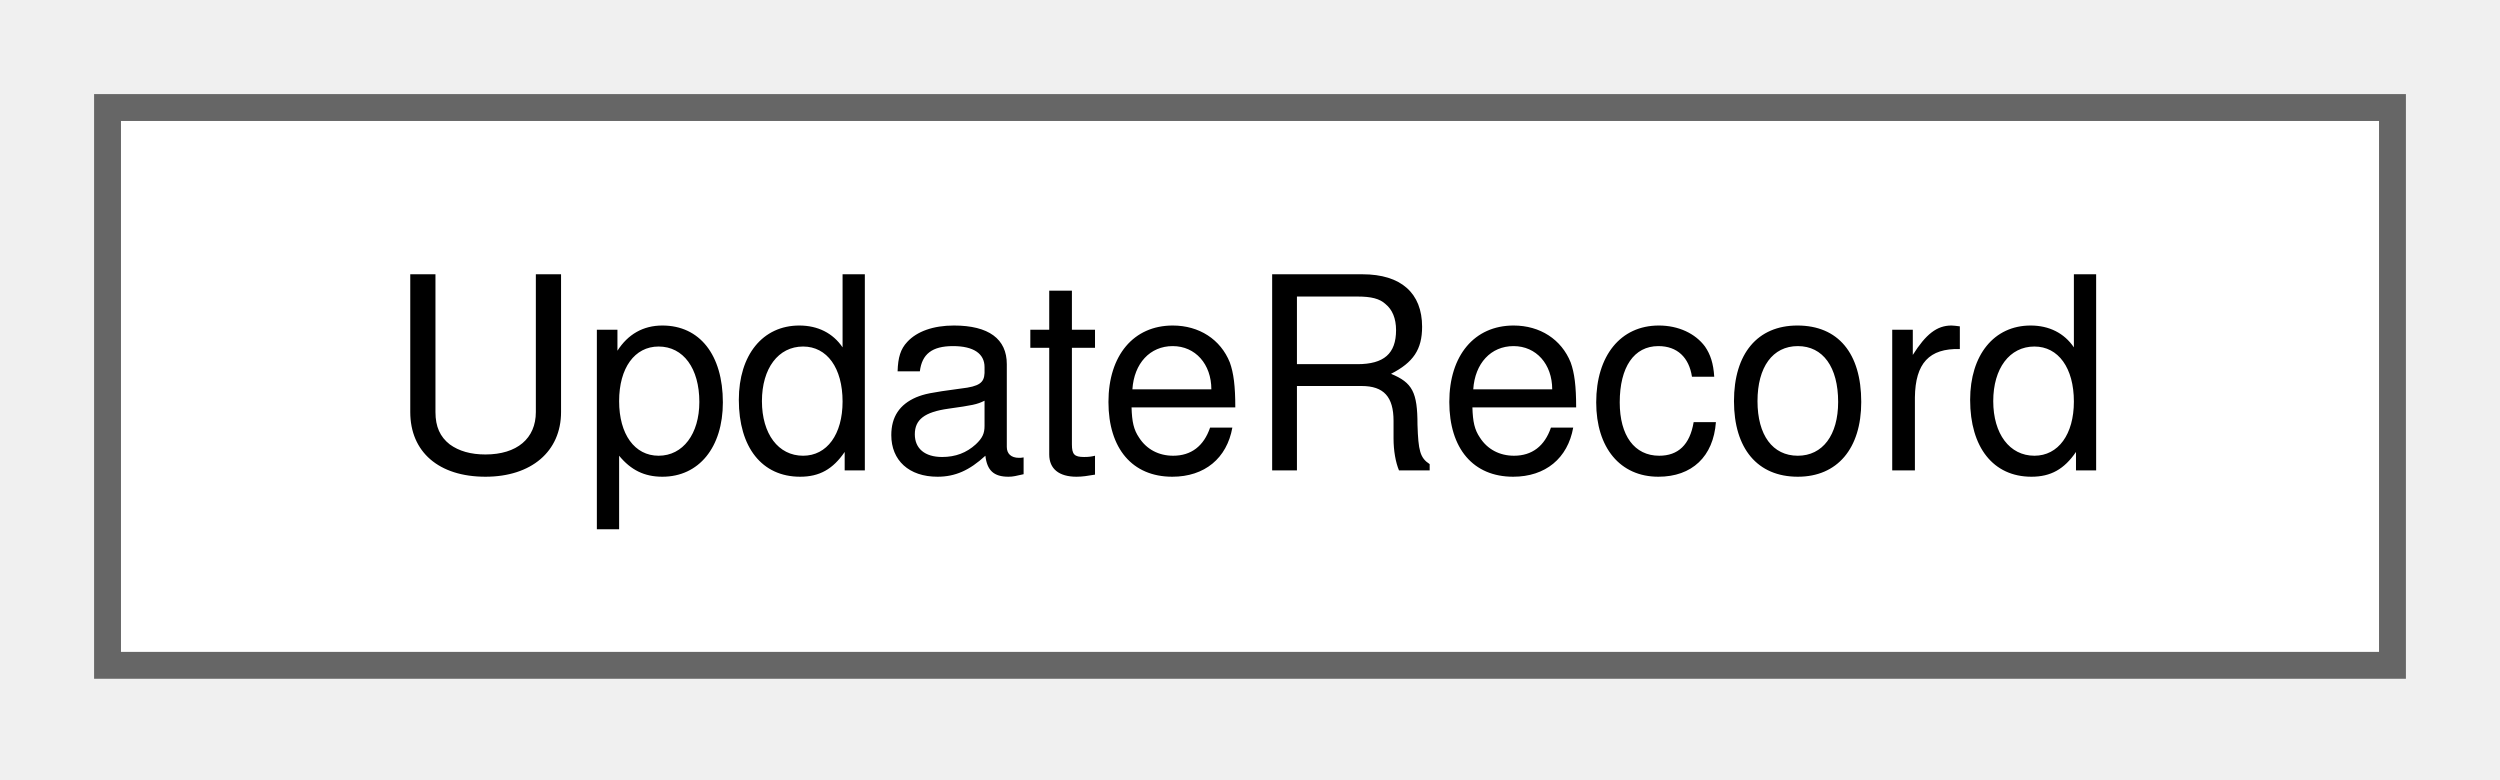
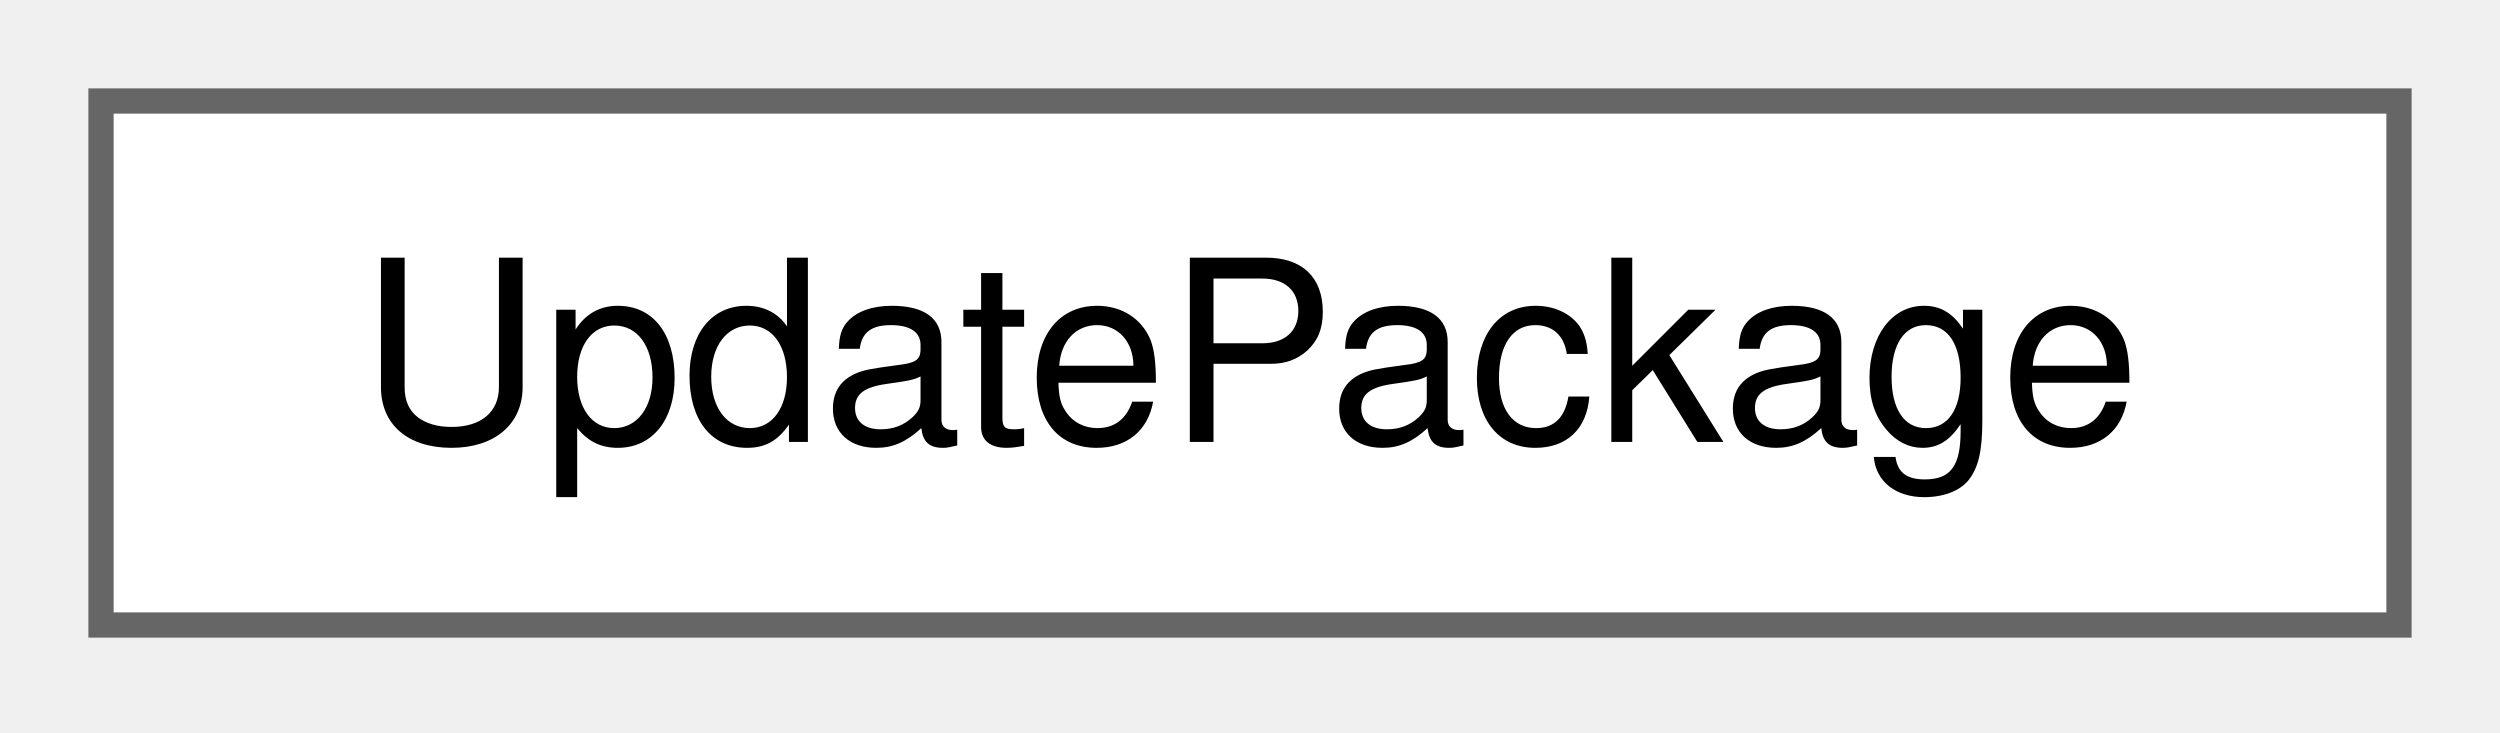
- <svg xmlns="http://www.w3.org/2000/svg" xmlns:xlink="http://www.w3.org/1999/xlink" width="93pt" height="29pt" viewBox="0.00 0.00 93.00 29.00">
+ <svg xmlns="http://www.w3.org/2000/svg" xmlns:xlink="http://www.w3.org/1999/xlink" width="99pt" height="29pt" viewBox="0.00 0.00 99.00 29.00">
  <g id="graph0" class="graph" transform="scale(1 1) rotate(0) translate(4 24.75)">
    <g id="Node000000" class="node">
      <g id="a_Node000000">
-         <a xlink:href="struct_update_record.html" target="_top" xlink:title="A record of an update in place, as parseUpdateRecord() reads it.">
-           <polygon fill="white" stroke="#666666" points="85,-20.75 0,-20.75 0,0 85,0 85,-20.75" />
-           <text xml:space="preserve" text-anchor="middle" x="42.5" y="-7.25" font-family="Helvetica,sans-Serif" font-size="10.00">UpdateRecord</text>
+         <a xlink:href="struct_update_package.html" target="_top" xlink:title="The package that an update of a kind of copy downloads.">
+           <polygon fill="white" stroke="#666666" points="91,-20.75 0,-20.75 0,0 91,0 91,-20.75" />
+           <text xml:space="preserve" text-anchor="middle" x="45.5" y="-7.25" font-family="Helvetica,sans-Serif" font-size="10.00">UpdatePackage</text>
        </a>
      </g>
    </g>
  </g>
</svg>
